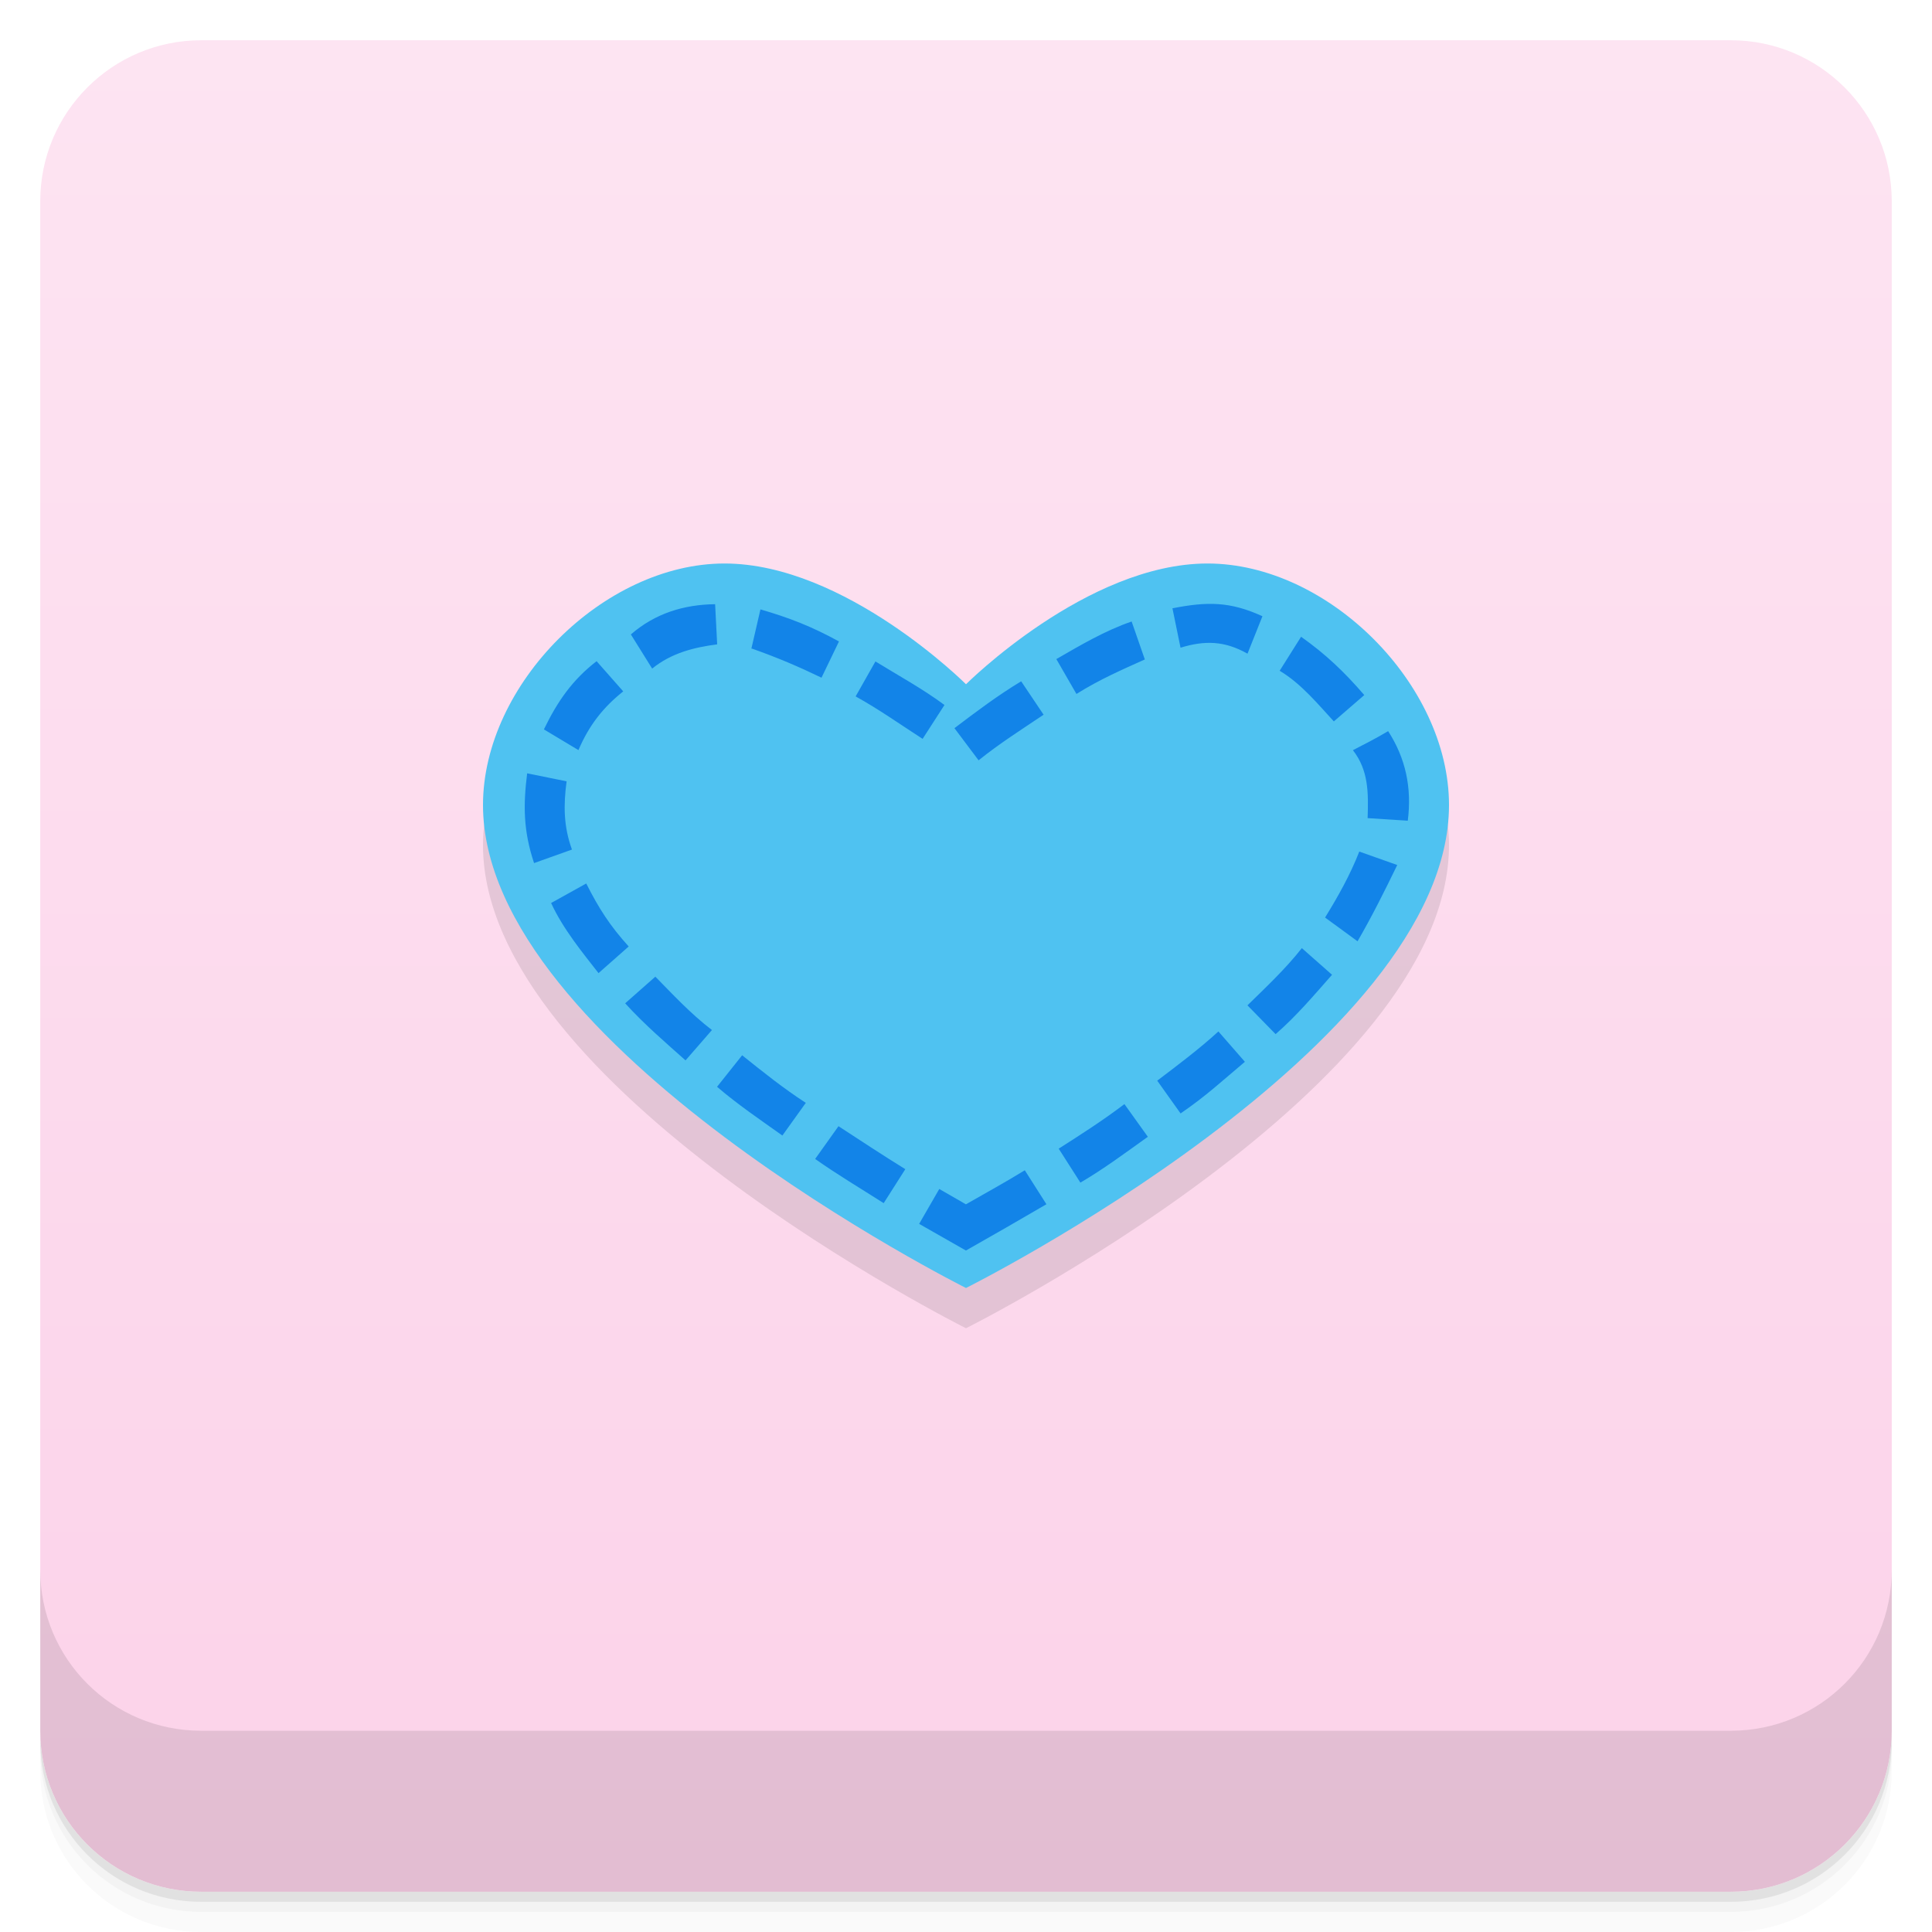
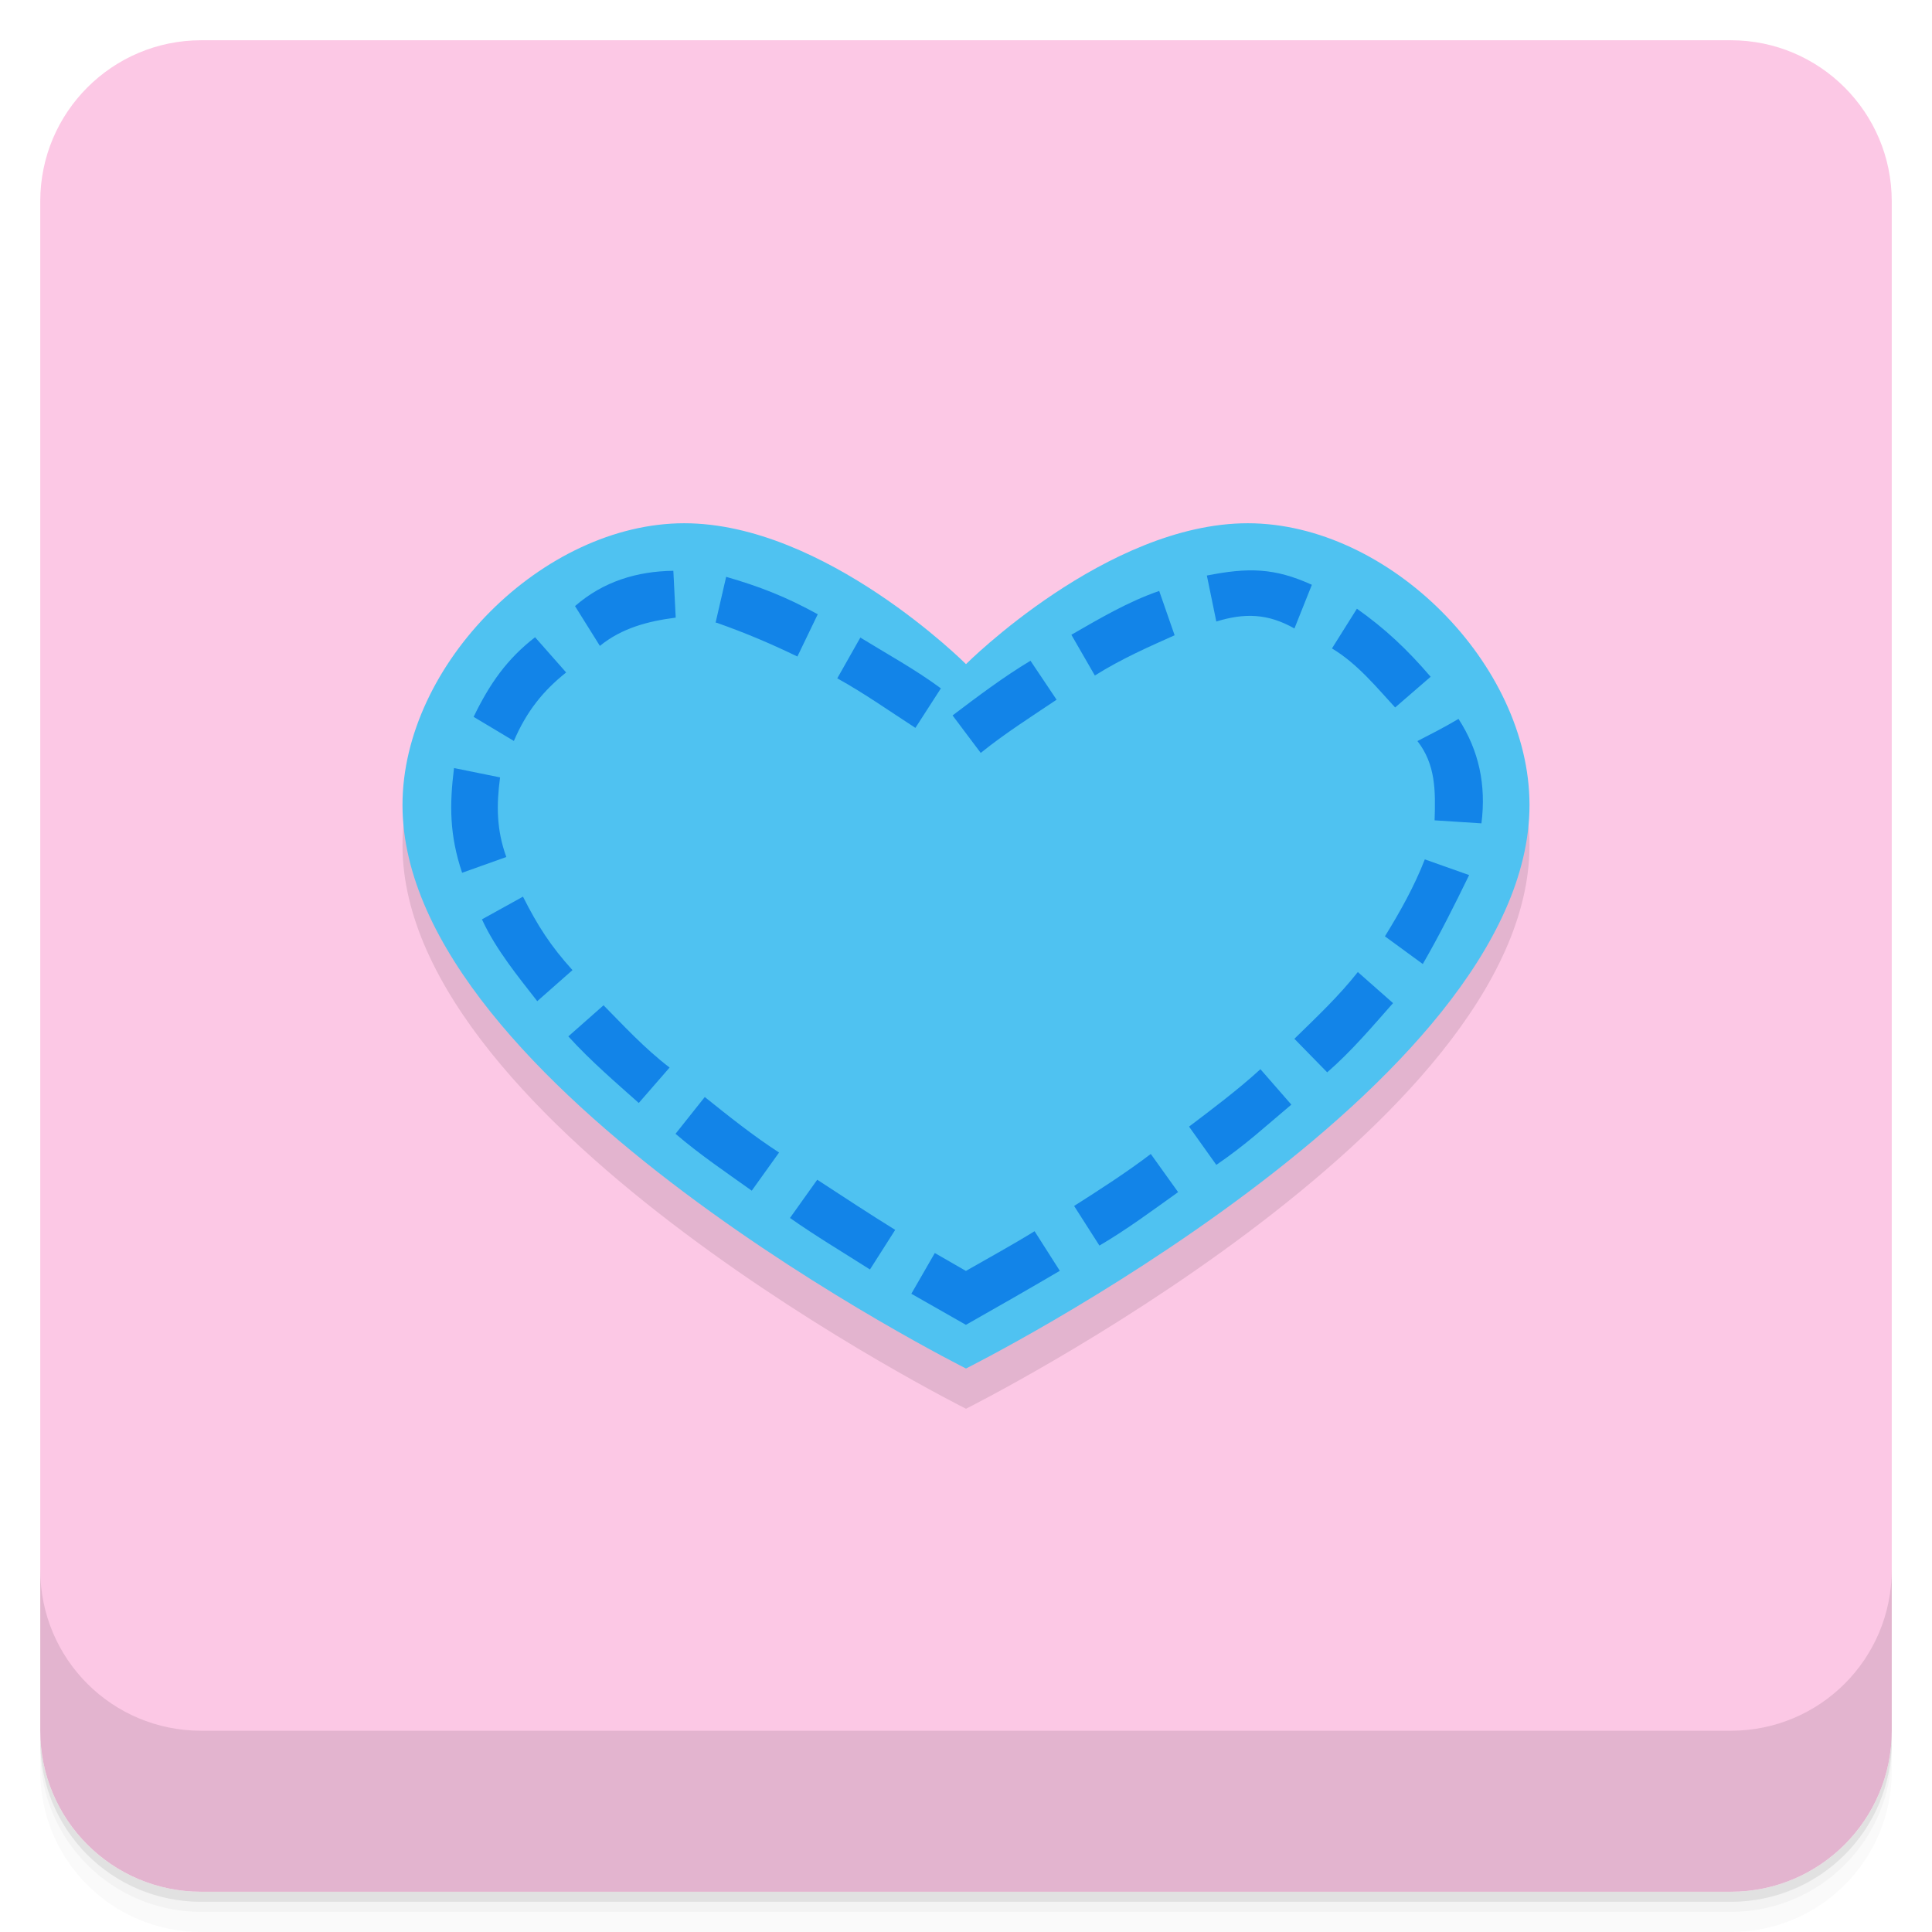
<svg xmlns="http://www.w3.org/2000/svg" version="1.1" viewBox="0 0 48 48">
  <defs>
-     <linearGradient id="bg" x2="0" y1="1" y2="47" gradientUnits="userSpaceOnUse">
-       <stop style="stop-color:#fde4f2" offset="0" />
-       <stop style="stop-color:#fcd2e9" offset="1" />
+     <linearGradient id="linearGradient1763" x2="0" y1="1" y2="47" gradientTransform="translate(39.051 -59.186)" gradientUnits="userSpaceOnUse">
+       <stop style="stop-color:#fddbee" offset="0" />
+       <stop style="stop-color:#fcc8e5" offset="1" />
    </linearGradient>
  </defs>
  <path d="m1 43v0.25c0 2.216 1.784 4 4 4h38c2.216 0 4-1.784 4-4v-0.25c0 2.216-1.784 4-4 4h-38c-2.216 0-4-1.784-4-4zm0 0.5v0.5c0 2.216 1.784 4 4 4h38c2.216 0 4-1.784 4-4v-0.5c0 2.216-1.784 4-4 4h-38c-2.216 0-4-1.784-4-4z" style="opacity:.02" />
  <path d="m1 43.25v0.25c0 2.216 1.784 4 4 4h38c2.216 0 4-1.784 4-4v-0.25c0 2.216-1.784 4-4 4h-38c-2.216 0-4-1.784-4-4z" style="opacity:.05" />
  <path d="m1 43v0.25c0 2.216 1.784 4 4 4h38c2.216 0 4-1.784 4-4v-0.25c0 2.216-1.784 4-4 4h-38c-2.216 0-4-1.784-4-4z" style="opacity:.1" />
-   <rect x="1" y="1" width="46" height="46" rx="4" style="fill:url(#bg)" />
+   <rect x="1" y="1" width="46" height="46" rx="4" style="fill:url(#linearGradient1763)" />
  <path d="m1 39v4c0 2.216 1.784 4 4 4h38c2.216 0 4-1.784 4-4v-4c0 2.216-1.784 4-4 4h-38c-2.216 0-4-1.784-4-4z" style="opacity:.1" />
-   <path d="m24 33s12-6 12-12c0-3-3-6-6-6s-6 3-6 3-3-3-6-3-6 3-6 6c0 6 12 12 12 12z" style="opacity:.1" />
-   <path d="m24 32s12-6 12-12c0-3-3-6-6-6s-6 3-6 3-3-3-6-3-6 3-6 6c0 6 12 12 12 12z" style="fill:#4fc2f1" />
-   <path d="m29.129 15.113 0.201 0.979c0.6-0.184 1.092-0.174 1.664 0.148l0.371-0.93c-0.802-0.366-1.365-0.368-2.236-0.197zm-13.455 0.65 0.529 0.848c0.472-0.384 1.033-0.527 1.615-0.602l-0.051-0.998c-0.774 0.01-1.489 0.226-2.094 0.752zm2.994 0.351 0.031 0.006c0.639 0.227 1.152 0.447 1.711 0.717l0.434-0.9c-0.682-0.375-1.239-0.59-1.951-0.797zm7.576 0.26 0.5 0.867c0.583-0.365 1.146-0.608 1.699-0.857l-0.328-0.943c-0.661 0.227-1.268 0.587-1.871 0.934zm5.549 0.291c0.548 0.327 0.977 0.861 1.346 1.258l0.756-0.654c-0.508-0.591-0.974-1.027-1.57-1.449zm-18.279 1.457 0.857 0.514c0.273-0.637 0.629-1.073 1.113-1.459l-0.662-0.75c-0.602 0.466-0.972 0.998-1.309 1.695zm7.744-0.82c0.575 0.318 1.113 0.699 1.664 1.055l0.543-0.842c-0.545-0.404-1.14-0.728-1.715-1.082zm2.455 0.789 0.6 0.799c0.513-0.414 1.069-0.766 1.615-1.133l-0.557-0.83c-0.582 0.35-1.119 0.756-1.658 1.164zm9.9 0.547c0.387 0.498 0.387 1.049 0.365 1.688l0.998 0.064c0.104-0.821-0.054-1.554-0.488-2.225-0.319 0.189-0.58 0.321-0.875 0.473zm-20.344 2.805 0.941-0.336c-0.211-0.583-0.211-1.107-0.133-1.695l-0.98-0.199c-0.098 0.787-0.098 1.425 0.172 2.231zm19.652 1.353 0.807 0.59c0.363-0.629 0.671-1.245 0.986-1.895l-0.943-0.334c-0.223 0.574-0.527 1.115-0.85 1.639zm-19.229-0.361c0.297 0.647 0.791 1.245 1.178 1.742l0.75-0.662c-0.463-0.511-0.738-0.938-1.055-1.565zm17.301 2.543 0.699 0.715c0.516-0.449 0.951-0.963 1.402-1.475l-0.75-0.662c-0.407 0.517-0.883 0.963-1.352 1.422zm-15.461-0.051c0.48 0.53 1.044 1.01 1.5 1.418l0.656-0.754c-0.542-0.415-1-0.914-1.406-1.326zm13.219 1.922 0.58 0.814c0.633-0.432 1.033-0.809 1.598-1.283l-0.658-0.754c-0.487 0.447-1.06 0.873-1.52 1.223zm-10.936 0.152c0.513 0.441 1.073 0.819 1.623 1.211l0.582-0.812c-0.555-0.359-1.067-0.77-1.582-1.182zm8.488 1.537 0.539 0.844c0.585-0.342 1.125-0.746 1.676-1.139l-0.582-0.812c-0.525 0.399-1.078 0.754-1.633 1.107zm-6.051 0.256c0.552 0.389 1.134 0.735 1.703 1.098l0.537-0.844c-0.559-0.346-1.11-0.709-1.66-1.068zm3.746 1.127-0.662-0.381-0.5 0.867 1.162 0.662c0.669-0.379 1.337-0.762 2-1.15l-0.537-0.844c-0.479 0.296-0.975 0.565-1.463 0.846z" style="fill:#1284e8" />
+   <path d="m24 35s14-7 14-14c0-3.5-3.5-7-7-7-3.5 0-7 3.5-7 3.5s-3.5-3.5-7-3.5c-3.5 0-7 3.5-7 7 0 7 14 14 14 14z" style="opacity:.1;stroke-width:1.167" />
+   <path d="m24 34s14-7 14-14c0-3.5-3.5-7-7-7-3.5 0-7 3.5-7 3.5s-3.5-3.5-7-3.5c-3.5 0-7 3.5-7 7 0 7 14 14 14 14z" style="fill:#4fc2f1;stroke-width:1.167" />
+   <path d="m29.984 14.299 0.235 1.142c0.7-0.214 1.274-0.203 1.941 0.173l0.433-1.085c-0.935-0.427-1.593-0.43-2.609-0.23zm-15.698 0.759 0.618 0.989c0.551-0.448 1.205-0.615 1.884-0.702l-0.059-1.164c-0.903 0.012-1.738 0.264-2.443 0.877zm3.493 0.41 0.036 0.007c0.745 0.265 1.344 0.521 1.996 0.836l0.506-1.05c-0.796-0.438-1.445-0.689-2.276-0.93zm8.839 0.303 0.583 1.012c0.68-0.426 1.337-0.71 1.982-1l-0.383-1.101c-0.771 0.265-1.479 0.685-2.183 1.089zm6.474 0.339c0.64 0.381 1.14 1.004 1.57 1.467l0.882-0.763c-0.592-0.69-1.137-1.199-1.832-1.691zm-21.325 1.7 1 0.599c0.318-0.743 0.734-1.252 1.299-1.702l-0.772-0.875c-0.703 0.543-1.133 1.164-1.527 1.978zm9.035-0.957c0.671 0.371 1.298 0.815 1.941 1.231l0.633-0.982c-0.636-0.471-1.33-0.849-2.001-1.262zm2.864 0.921 0.7 0.932c0.598-0.483 1.247-0.894 1.885-1.322l-0.649-0.968c-0.679 0.408-1.305 0.882-1.935 1.358zm11.55 0.638c0.451 0.581 0.451 1.224 0.426 1.969l1.164 0.075c0.121-0.957-0.063-1.813-0.57-2.595-0.372 0.22-0.677 0.374-1.021 0.551zm-23.735 3.272 1.098-0.392c-0.246-0.68-0.246-1.292-0.155-1.978l-1.144-0.232c-0.114 0.918-0.114 1.662 0.201 2.602zm22.927 1.579 0.941 0.688c0.423-0.734 0.783-1.453 1.151-2.21l-1.101-0.39c-0.26 0.67-0.614 1.301-0.991 1.912zm-22.434-0.422c0.346 0.755 0.923 1.452 1.374 2.033l0.875-0.772c-0.54-0.596-0.861-1.094-1.23-1.825zm20.184 2.967 0.816 0.834c0.602-0.524 1.11-1.124 1.636-1.72l-0.875-0.772c-0.475 0.603-1.03 1.124-1.577 1.659zm-18.038-0.059c0.56 0.618 1.218 1.179 1.75 1.654l0.766-0.88c-0.633-0.484-1.166-1.067-1.641-1.547zm15.422 2.242 0.677 0.95c0.738-0.504 1.205-0.944 1.864-1.497l-0.768-0.88c-0.568 0.521-1.236 1.018-1.773 1.426zm-12.759 0.178c0.599 0.514 1.252 0.955 1.894 1.413l0.679-0.948c-0.648-0.419-1.245-0.898-1.846-1.379zm9.903 1.793 0.629 0.984c0.682-0.399 1.313-0.87 1.955-1.328l-0.679-0.948c-0.612 0.465-1.257 0.879-1.905 1.292zm-7.059 0.298c0.644 0.453 1.323 0.857 1.987 1.28l0.627-0.984c-0.653-0.404-1.295-0.827-1.937-1.246zm4.37 1.315-0.772-0.444-0.583 1.012 1.356 0.772c0.781-0.442 1.56-0.888 2.333-1.342l-0.627-0.984c-0.558 0.345-1.137 0.66-1.707 0.987z" style="fill:#1284e8;stroke-width:1.167" />
</svg>
